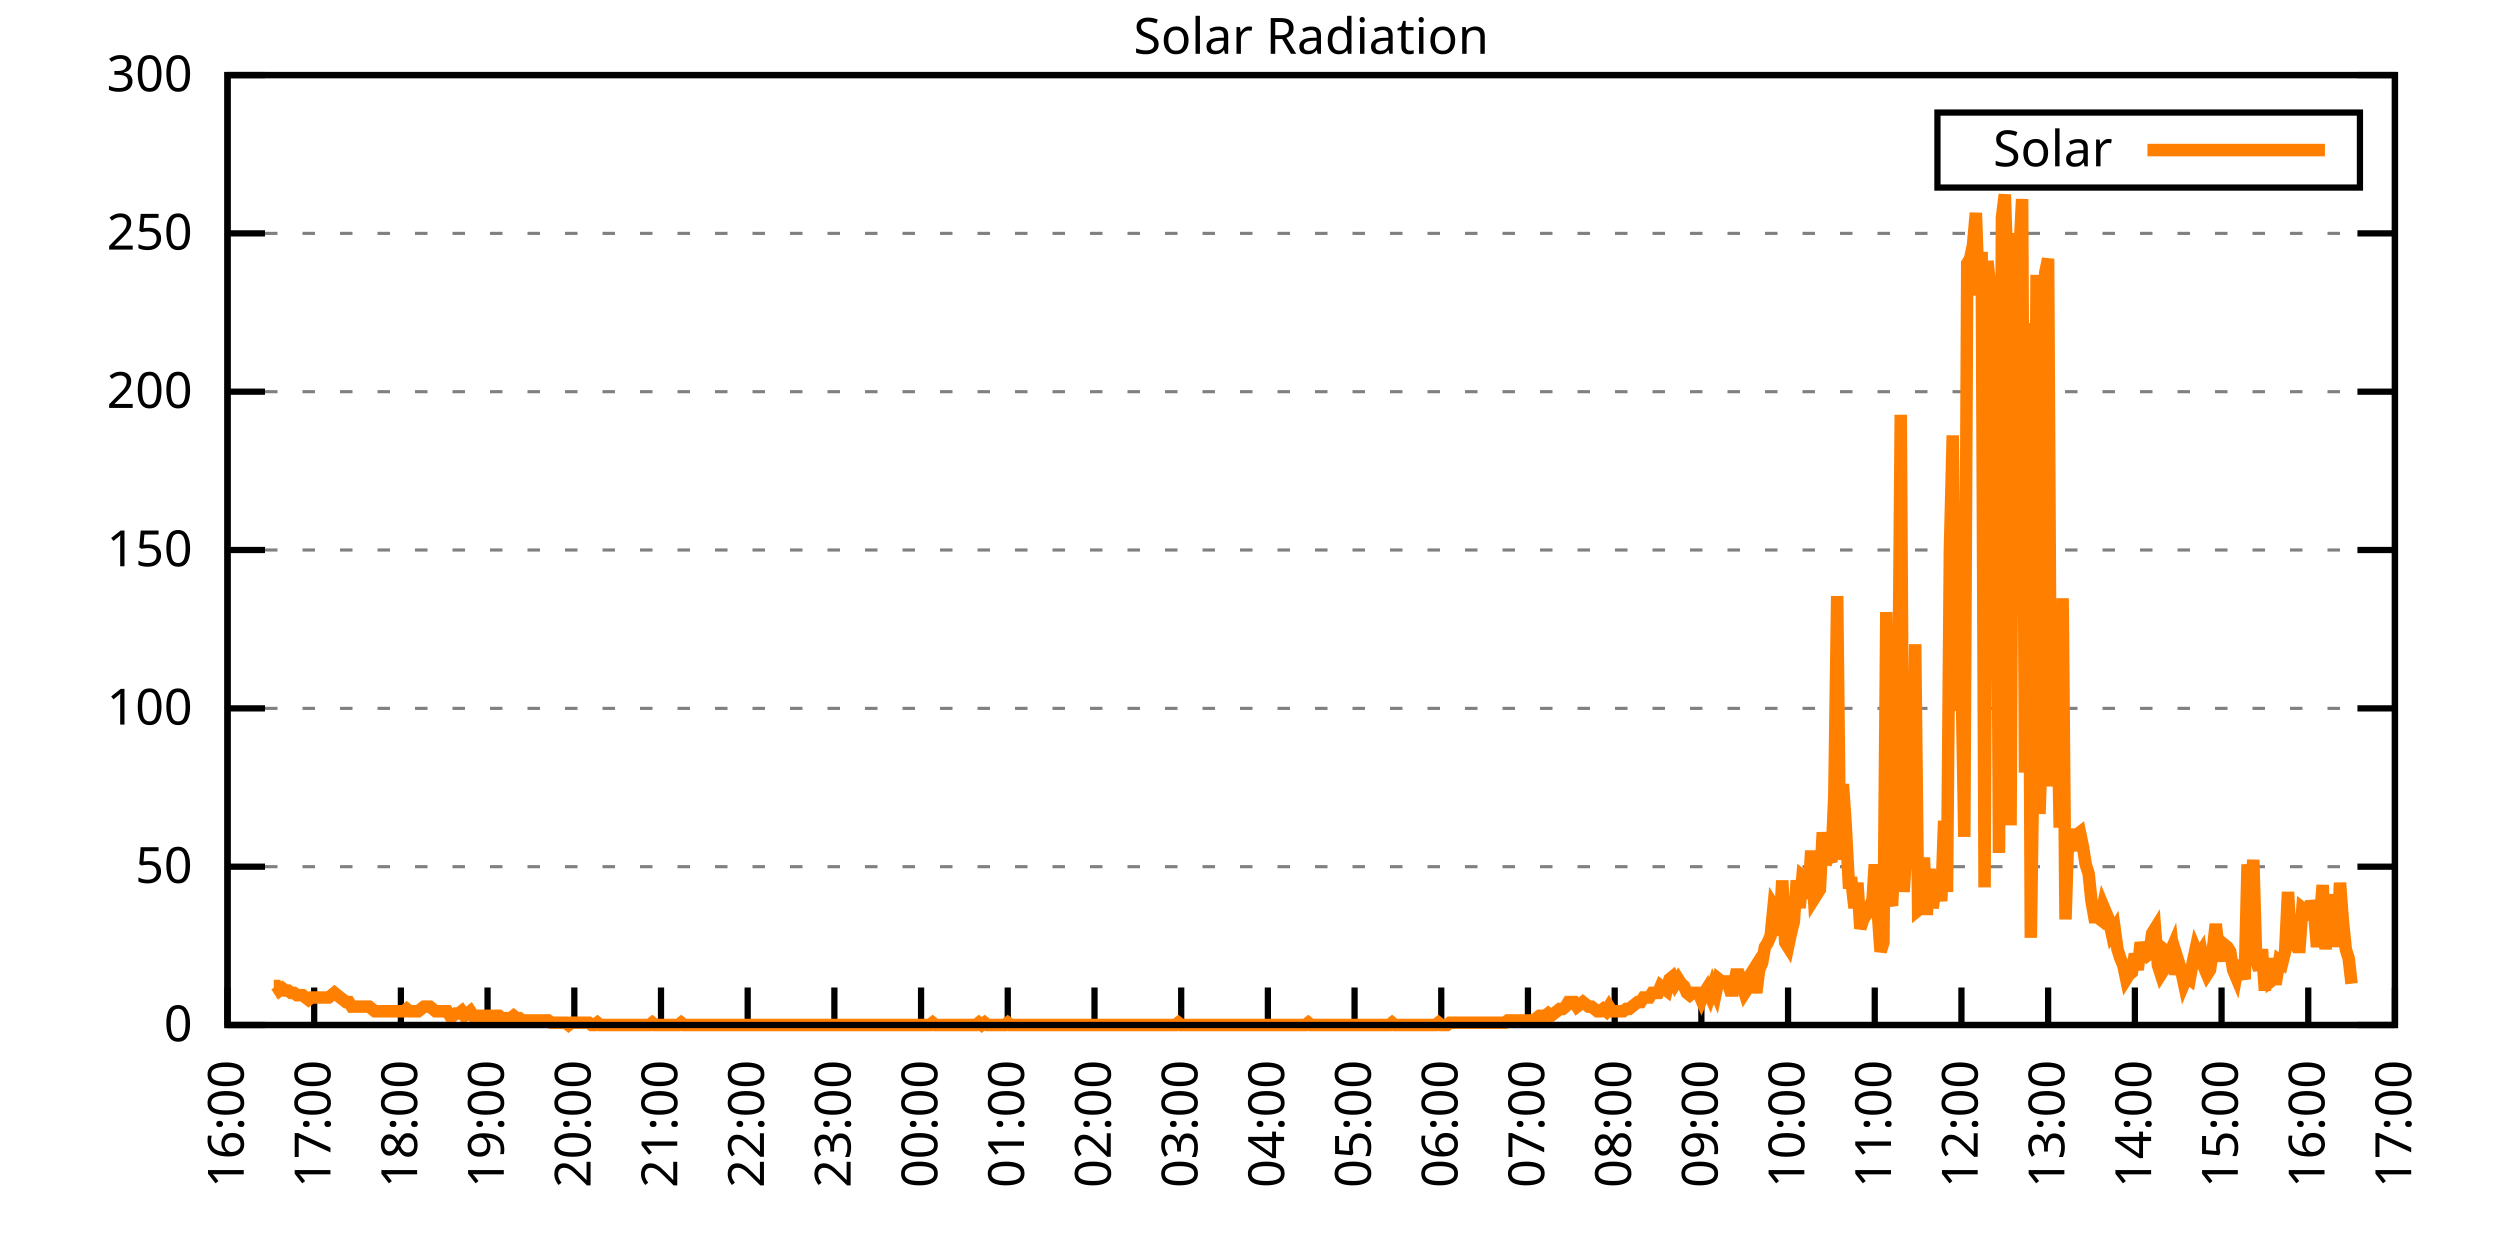
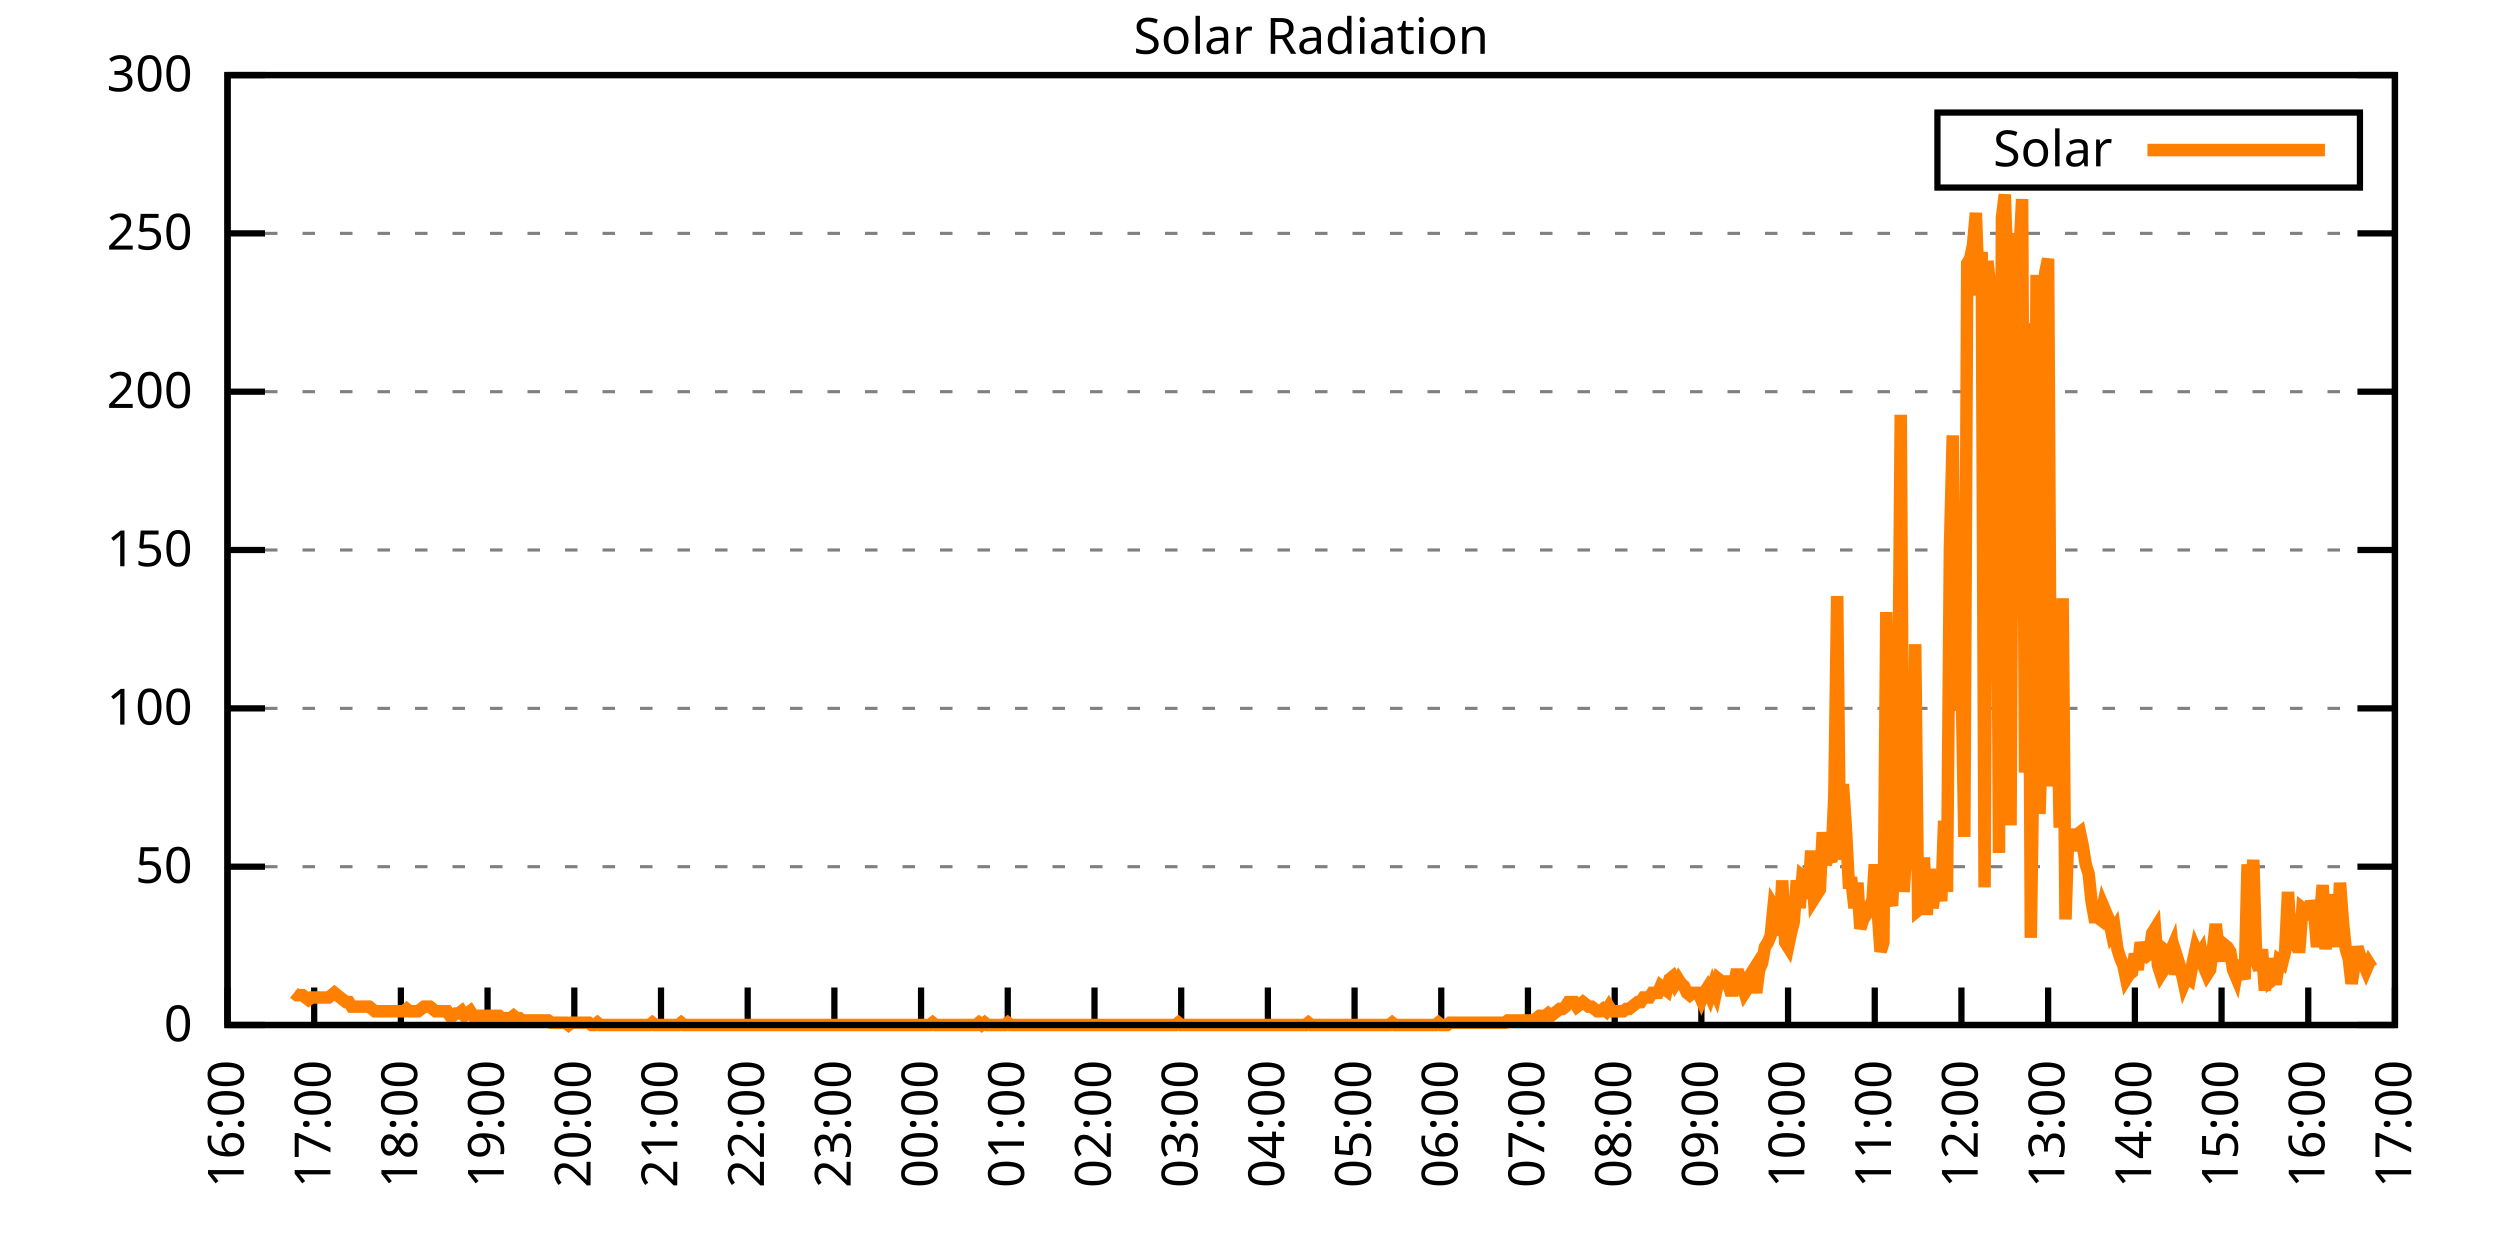
<svg xmlns="http://www.w3.org/2000/svg" xmlns:xlink="http://www.w3.org/1999/xlink" width="400" height="200" viewBox="0 0 400 200">
  <g id="gnuplot_canvas">
    <rect x="0" y="0" width="400" height="200" fill="none" />
    <defs>
      <circle id="gpDot" r="0.5" stroke-width="0.5" stroke="currentColor" />
      <path id="gpPt0" stroke-width="0.333" stroke="currentColor" d="M-1,0 h2 M0,-1 v2" />
      <path id="gpPt1" stroke-width="0.333" stroke="currentColor" d="M-1,-1 L1,1 M1,-1 L-1,1" />
      <path id="gpPt2" stroke-width="0.333" stroke="currentColor" d="M-1,0 L1,0 M0,-1 L0,1 M-1,-1 L1,1 M-1,1 L1,-1" />
      <rect id="gpPt3" stroke-width="0.333" stroke="currentColor" x="-1" y="-1" width="2" height="2" />
      <rect id="gpPt4" stroke-width="0.333" stroke="currentColor" fill="currentColor" x="-1" y="-1" width="2" height="2" />
      <circle id="gpPt5" stroke-width="0.333" stroke="currentColor" cx="0" cy="0" r="1" />
      <use xlink:href="#gpPt5" id="gpPt6" fill="currentColor" stroke="none" />
      <path id="gpPt7" stroke-width="0.333" stroke="currentColor" d="M0,-1.33 L-1.33,0.67 L1.33,0.67 z" />
      <use xlink:href="#gpPt7" id="gpPt8" fill="currentColor" stroke="none" />
      <use xlink:href="#gpPt7" id="gpPt9" stroke="currentColor" transform="rotate(180)" />
      <use xlink:href="#gpPt9" id="gpPt10" fill="currentColor" stroke="none" />
      <use xlink:href="#gpPt3" id="gpPt11" stroke="currentColor" transform="rotate(45)" />
      <use xlink:href="#gpPt11" id="gpPt12" fill="currentColor" stroke="none" />
      <path id="gpPt13" stroke-width="0.333" stroke="currentColor" d="M0,1.330 L1.265,0.411 L0.782,-1.067 L-0.782,-1.076 L-1.265,0.411 z" />
      <use xlink:href="#gpPt13" id="gpPt14" fill="currentColor" stroke="none" />
      <filter id="textbox" filterUnits="objectBoundingBox" x="0" y="0" height="1" width="1">
        <feFlood flood-color="white" flood-opacity="1" result="bgnd" />
        <feComposite in="SourceGraphic" in2="bgnd" operator="atop" />
      </filter>
      <filter id="greybox" filterUnits="objectBoundingBox" x="0" y="0" height="1" width="1">
        <feFlood flood-color="lightgrey" flood-opacity="1" result="grey" />
        <feComposite in="SourceGraphic" in2="grey" operator="atop" />
      </filter>
    </defs>
    <g fill="none" color="white" stroke="currentColor" stroke-width="1.00" stroke-linecap="butt" stroke-linejoin="miter">
</g>
    <g fill="none" color="black" stroke="currentColor" stroke-width="1.00" stroke-linecap="butt" stroke-linejoin="miter">
      <g stroke="none" shape-rendering="crispEdges">
        <polygon fill="rgb(255, 255, 255)" points="36.40,164.00 383.18,164.00 383.18,12.02 36.40,12.02 " />
      </g>
    </g>
    <g fill="none" color="black" stroke="currentColor" stroke-width="1.00" stroke-linecap="butt" stroke-linejoin="miter">
</g>
    <g fill="none" color="black" stroke="black" stroke-width="0.50" stroke-linecap="butt" stroke-linejoin="miter">
</g>
    <g fill="none" color="gray" stroke="currentColor" stroke-width="0.50" stroke-linecap="butt" stroke-linejoin="miter">
      <path stroke="gray" stroke-dasharray="2,4" class="gridline" d="M36.40,164.00 L383.19,164.00  " />
    </g>
    <g fill="none" color="gray" stroke="gray" stroke-width="1.00" stroke-linecap="butt" stroke-linejoin="miter">
</g>
    <g fill="none" color="black" stroke="currentColor" stroke-width="1.00" stroke-linecap="butt" stroke-linejoin="miter">
      <path stroke="black" d="M36.40,164.00 L42.40,164.00 M383.19,164.00 L377.19,164.00  " />
      <g transform="translate(30.80,166.60)" stroke="none" fill="black" font-family="Sans" font-size="8.00" text-anchor="end">
        <text>
          <tspan font-family="Sans"> 0</tspan>
        </text>
      </g>
    </g>
    <g fill="none" color="black" stroke="currentColor" stroke-width="1.00" stroke-linecap="butt" stroke-linejoin="miter">
</g>
    <g fill="none" color="black" stroke="black" stroke-width="0.50" stroke-linecap="butt" stroke-linejoin="miter">
</g>
    <g fill="none" color="gray" stroke="currentColor" stroke-width="0.50" stroke-linecap="butt" stroke-linejoin="miter">
      <path stroke="gray" stroke-dasharray="2,4" class="gridline" d="M36.40,138.67 L383.19,138.67  " />
    </g>
    <g fill="none" color="gray" stroke="gray" stroke-width="1.00" stroke-linecap="butt" stroke-linejoin="miter">
</g>
    <g fill="none" color="black" stroke="currentColor" stroke-width="1.00" stroke-linecap="butt" stroke-linejoin="miter">
      <path stroke="black" d="M36.40,138.67 L42.40,138.67 M383.19,138.67 L377.19,138.67  " />
      <g transform="translate(30.80,141.27)" stroke="none" fill="black" font-family="Sans" font-size="8.00" text-anchor="end">
        <text>
          <tspan font-family="Sans"> 50</tspan>
        </text>
      </g>
    </g>
    <g fill="none" color="black" stroke="currentColor" stroke-width="1.00" stroke-linecap="butt" stroke-linejoin="miter">
</g>
    <g fill="none" color="black" stroke="black" stroke-width="0.50" stroke-linecap="butt" stroke-linejoin="miter">
</g>
    <g fill="none" color="gray" stroke="currentColor" stroke-width="0.50" stroke-linecap="butt" stroke-linejoin="miter">
      <path stroke="gray" stroke-dasharray="2,4" class="gridline" d="M36.40,113.34 L383.19,113.34  " />
    </g>
    <g fill="none" color="gray" stroke="gray" stroke-width="1.00" stroke-linecap="butt" stroke-linejoin="miter">
</g>
    <g fill="none" color="black" stroke="currentColor" stroke-width="1.00" stroke-linecap="butt" stroke-linejoin="miter">
      <path stroke="black" d="M36.40,113.34 L42.40,113.34 M383.19,113.34 L377.19,113.34  " />
      <g transform="translate(30.80,115.94)" stroke="none" fill="black" font-family="Sans" font-size="8.00" text-anchor="end">
        <text>
          <tspan font-family="Sans"> 100</tspan>
        </text>
      </g>
    </g>
    <g fill="none" color="black" stroke="currentColor" stroke-width="1.00" stroke-linecap="butt" stroke-linejoin="miter">
</g>
    <g fill="none" color="black" stroke="black" stroke-width="0.50" stroke-linecap="butt" stroke-linejoin="miter">
</g>
    <g fill="none" color="gray" stroke="currentColor" stroke-width="0.50" stroke-linecap="butt" stroke-linejoin="miter">
      <path stroke="gray" stroke-dasharray="2,4" class="gridline" d="M36.40,88.00 L383.19,88.00  " />
    </g>
    <g fill="none" color="gray" stroke="gray" stroke-width="1.00" stroke-linecap="butt" stroke-linejoin="miter">
</g>
    <g fill="none" color="black" stroke="currentColor" stroke-width="1.00" stroke-linecap="butt" stroke-linejoin="miter">
      <path stroke="black" d="M36.40,88.00 L42.40,88.00 M383.19,88.00 L377.19,88.00  " />
      <g transform="translate(30.80,90.60)" stroke="none" fill="black" font-family="Sans" font-size="8.00" text-anchor="end">
        <text>
          <tspan font-family="Sans"> 150</tspan>
        </text>
      </g>
    </g>
    <g fill="none" color="black" stroke="currentColor" stroke-width="1.00" stroke-linecap="butt" stroke-linejoin="miter">
</g>
    <g fill="none" color="black" stroke="black" stroke-width="0.50" stroke-linecap="butt" stroke-linejoin="miter">
</g>
    <g fill="none" color="gray" stroke="currentColor" stroke-width="0.50" stroke-linecap="butt" stroke-linejoin="miter">
      <path stroke="gray" stroke-dasharray="2,4" class="gridline" d="M36.40,62.67 L383.19,62.67  " />
    </g>
    <g fill="none" color="gray" stroke="gray" stroke-width="1.00" stroke-linecap="butt" stroke-linejoin="miter">
</g>
    <g fill="none" color="black" stroke="currentColor" stroke-width="1.00" stroke-linecap="butt" stroke-linejoin="miter">
      <path stroke="black" d="M36.40,62.67 L42.40,62.67 M383.19,62.67 L377.19,62.67  " />
      <g transform="translate(30.80,65.27)" stroke="none" fill="black" font-family="Sans" font-size="8.00" text-anchor="end">
        <text>
          <tspan font-family="Sans"> 200</tspan>
        </text>
      </g>
    </g>
    <g fill="none" color="black" stroke="currentColor" stroke-width="1.00" stroke-linecap="butt" stroke-linejoin="miter">
</g>
    <g fill="none" color="black" stroke="black" stroke-width="0.50" stroke-linecap="butt" stroke-linejoin="miter">
</g>
    <g fill="none" color="gray" stroke="currentColor" stroke-width="0.50" stroke-linecap="butt" stroke-linejoin="miter">
      <path stroke="gray" stroke-dasharray="2,4" class="gridline" d="M36.40,37.34 L383.19,37.34  " />
    </g>
    <g fill="none" color="gray" stroke="gray" stroke-width="1.00" stroke-linecap="butt" stroke-linejoin="miter">
</g>
    <g fill="none" color="black" stroke="currentColor" stroke-width="1.00" stroke-linecap="butt" stroke-linejoin="miter">
      <path stroke="black" d="M36.40,37.34 L42.40,37.34 M383.19,37.34 L377.19,37.34  " />
      <g transform="translate(30.80,39.94)" stroke="none" fill="black" font-family="Sans" font-size="8.00" text-anchor="end">
        <text>
          <tspan font-family="Sans"> 250</tspan>
        </text>
      </g>
    </g>
    <g fill="none" color="black" stroke="currentColor" stroke-width="1.00" stroke-linecap="butt" stroke-linejoin="miter">
</g>
    <g fill="none" color="black" stroke="black" stroke-width="0.50" stroke-linecap="butt" stroke-linejoin="miter">
</g>
    <g fill="none" color="gray" stroke="currentColor" stroke-width="0.50" stroke-linecap="butt" stroke-linejoin="miter">
      <path stroke="gray" stroke-dasharray="2,4" class="gridline" d="M36.40,12.01 L383.19,12.01  " />
    </g>
    <g fill="none" color="gray" stroke="gray" stroke-width="1.00" stroke-linecap="butt" stroke-linejoin="miter">
</g>
    <g fill="none" color="black" stroke="currentColor" stroke-width="1.00" stroke-linecap="butt" stroke-linejoin="miter">
      <path stroke="black" d="M36.40,12.01 L42.40,12.01 M383.19,12.01 L377.19,12.01  " />
      <g transform="translate(30.80,14.61)" stroke="none" fill="black" font-family="Sans" font-size="8.00" text-anchor="end">
        <text>
          <tspan font-family="Sans"> 300</tspan>
        </text>
      </g>
    </g>
    <g fill="none" color="black" stroke="currentColor" stroke-width="1.00" stroke-linecap="butt" stroke-linejoin="miter">
      <path stroke="black" d="M36.40,164.00 L36.40,158.00  " />
      <g transform="translate(39.00,169.60) rotate(270.00)" stroke="none" fill="black" font-family="Sans" font-size="8.00" text-anchor="end">
        <text>
          <tspan font-family="Sans">16:00</tspan>
        </text>
      </g>
    </g>
    <g fill="none" color="black" stroke="currentColor" stroke-width="1.00" stroke-linecap="butt" stroke-linejoin="miter">
      <path stroke="black" d="M50.27,164.00 L50.27,158.00  " />
      <g transform="translate(52.87,169.60) rotate(270.00)" stroke="none" fill="black" font-family="Sans" font-size="8.00" text-anchor="end">
        <text>
          <tspan font-family="Sans">17:00</tspan>
        </text>
      </g>
    </g>
    <g fill="none" color="black" stroke="currentColor" stroke-width="1.00" stroke-linecap="butt" stroke-linejoin="miter">
      <path stroke="black" d="M64.14,164.00 L64.14,158.00  " />
      <g transform="translate(66.74,169.60) rotate(270.00)" stroke="none" fill="black" font-family="Sans" font-size="8.00" text-anchor="end">
        <text>
          <tspan font-family="Sans">18:00</tspan>
        </text>
      </g>
    </g>
    <g fill="none" color="black" stroke="currentColor" stroke-width="1.00" stroke-linecap="butt" stroke-linejoin="miter">
      <path stroke="black" d="M78.01,164.00 L78.01,158.00  " />
      <g transform="translate(80.61,169.60) rotate(270.00)" stroke="none" fill="black" font-family="Sans" font-size="8.00" text-anchor="end">
        <text>
          <tspan font-family="Sans">19:00</tspan>
        </text>
      </g>
    </g>
    <g fill="none" color="black" stroke="currentColor" stroke-width="1.00" stroke-linecap="butt" stroke-linejoin="miter">
      <path stroke="black" d="M91.89,164.00 L91.89,158.00  " />
      <g transform="translate(94.49,169.60) rotate(270.00)" stroke="none" fill="black" font-family="Sans" font-size="8.00" text-anchor="end">
        <text>
          <tspan font-family="Sans">20:00</tspan>
        </text>
      </g>
    </g>
    <g fill="none" color="black" stroke="currentColor" stroke-width="1.00" stroke-linecap="butt" stroke-linejoin="miter">
      <path stroke="black" d="M105.76,164.00 L105.76,158.00  " />
      <g transform="translate(108.36,169.60) rotate(270.00)" stroke="none" fill="black" font-family="Sans" font-size="8.00" text-anchor="end">
        <text>
          <tspan font-family="Sans">21:00</tspan>
        </text>
      </g>
    </g>
    <g fill="none" color="black" stroke="currentColor" stroke-width="1.00" stroke-linecap="butt" stroke-linejoin="miter">
      <path stroke="black" d="M119.63,164.00 L119.63,158.00  " />
      <g transform="translate(122.23,169.60) rotate(270.00)" stroke="none" fill="black" font-family="Sans" font-size="8.00" text-anchor="end">
        <text>
          <tspan font-family="Sans">22:00</tspan>
        </text>
      </g>
    </g>
    <g fill="none" color="black" stroke="currentColor" stroke-width="1.00" stroke-linecap="butt" stroke-linejoin="miter">
      <path stroke="black" d="M133.50,164.00 L133.50,158.00  " />
      <g transform="translate(136.10,169.60) rotate(270.00)" stroke="none" fill="black" font-family="Sans" font-size="8.00" text-anchor="end">
        <text>
          <tspan font-family="Sans">23:00</tspan>
        </text>
      </g>
    </g>
    <g fill="none" color="black" stroke="currentColor" stroke-width="1.00" stroke-linecap="butt" stroke-linejoin="miter">
      <path stroke="black" d="M147.37,164.00 L147.37,158.00  " />
      <g transform="translate(149.97,169.60) rotate(270.00)" stroke="none" fill="black" font-family="Sans" font-size="8.00" text-anchor="end">
        <text>
          <tspan font-family="Sans">00:00</tspan>
        </text>
      </g>
    </g>
    <g fill="none" color="black" stroke="currentColor" stroke-width="1.00" stroke-linecap="butt" stroke-linejoin="miter">
      <path stroke="black" d="M161.24,164.00 L161.24,158.00  " />
      <g transform="translate(163.84,169.60) rotate(270.00)" stroke="none" fill="black" font-family="Sans" font-size="8.00" text-anchor="end">
        <text>
          <tspan font-family="Sans">01:00</tspan>
        </text>
      </g>
    </g>
    <g fill="none" color="black" stroke="currentColor" stroke-width="1.00" stroke-linecap="butt" stroke-linejoin="miter">
      <path stroke="black" d="M175.12,164.00 L175.12,158.00  " />
      <g transform="translate(177.72,169.60) rotate(270.00)" stroke="none" fill="black" font-family="Sans" font-size="8.00" text-anchor="end">
        <text>
          <tspan font-family="Sans">02:00</tspan>
        </text>
      </g>
    </g>
    <g fill="none" color="black" stroke="currentColor" stroke-width="1.00" stroke-linecap="butt" stroke-linejoin="miter">
      <path stroke="black" d="M188.99,164.00 L188.99,158.00  " />
      <g transform="translate(191.59,169.60) rotate(270.00)" stroke="none" fill="black" font-family="Sans" font-size="8.00" text-anchor="end">
        <text>
          <tspan font-family="Sans">03:00</tspan>
        </text>
      </g>
    </g>
    <g fill="none" color="black" stroke="currentColor" stroke-width="1.00" stroke-linecap="butt" stroke-linejoin="miter">
      <path stroke="black" d="M202.86,164.00 L202.86,158.00  " />
      <g transform="translate(205.46,169.60) rotate(270.00)" stroke="none" fill="black" font-family="Sans" font-size="8.00" text-anchor="end">
        <text>
          <tspan font-family="Sans">04:00</tspan>
        </text>
      </g>
    </g>
    <g fill="none" color="black" stroke="currentColor" stroke-width="1.00" stroke-linecap="butt" stroke-linejoin="miter">
      <path stroke="black" d="M216.73,164.00 L216.73,158.00  " />
      <g transform="translate(219.33,169.60) rotate(270.00)" stroke="none" fill="black" font-family="Sans" font-size="8.00" text-anchor="end">
        <text>
          <tspan font-family="Sans">05:00</tspan>
        </text>
      </g>
    </g>
    <g fill="none" color="black" stroke="currentColor" stroke-width="1.00" stroke-linecap="butt" stroke-linejoin="miter">
      <path stroke="black" d="M230.60,164.00 L230.60,158.00  " />
      <g transform="translate(233.20,169.60) rotate(270.00)" stroke="none" fill="black" font-family="Sans" font-size="8.00" text-anchor="end">
        <text>
          <tspan font-family="Sans">06:00</tspan>
        </text>
      </g>
    </g>
    <g fill="none" color="black" stroke="currentColor" stroke-width="1.00" stroke-linecap="butt" stroke-linejoin="miter">
      <path stroke="black" d="M244.47,164.00 L244.47,158.00  " />
      <g transform="translate(247.07,169.60) rotate(270.00)" stroke="none" fill="black" font-family="Sans" font-size="8.00" text-anchor="end">
        <text>
          <tspan font-family="Sans">07:00</tspan>
        </text>
      </g>
    </g>
    <g fill="none" color="black" stroke="currentColor" stroke-width="1.00" stroke-linecap="butt" stroke-linejoin="miter">
      <path stroke="black" d="M258.35,164.00 L258.35,158.00  " />
      <g transform="translate(260.95,169.60) rotate(270.00)" stroke="none" fill="black" font-family="Sans" font-size="8.00" text-anchor="end">
        <text>
          <tspan font-family="Sans">08:00</tspan>
        </text>
      </g>
    </g>
    <g fill="none" color="black" stroke="currentColor" stroke-width="1.00" stroke-linecap="butt" stroke-linejoin="miter">
      <path stroke="black" d="M272.22,164.00 L272.22,158.00  " />
      <g transform="translate(274.82,169.60) rotate(270.00)" stroke="none" fill="black" font-family="Sans" font-size="8.00" text-anchor="end">
        <text>
          <tspan font-family="Sans">09:00</tspan>
        </text>
      </g>
    </g>
    <g fill="none" color="black" stroke="currentColor" stroke-width="1.00" stroke-linecap="butt" stroke-linejoin="miter">
      <path stroke="black" d="M286.09,164.00 L286.09,158.00  " />
      <g transform="translate(288.69,169.60) rotate(270.00)" stroke="none" fill="black" font-family="Sans" font-size="8.00" text-anchor="end">
        <text>
          <tspan font-family="Sans">10:00</tspan>
        </text>
      </g>
    </g>
    <g fill="none" color="black" stroke="currentColor" stroke-width="1.00" stroke-linecap="butt" stroke-linejoin="miter">
      <path stroke="black" d="M299.96,164.00 L299.96,158.00  " />
      <g transform="translate(302.56,169.60) rotate(270.00)" stroke="none" fill="black" font-family="Sans" font-size="8.00" text-anchor="end">
        <text>
          <tspan font-family="Sans">11:00</tspan>
        </text>
      </g>
    </g>
    <g fill="none" color="black" stroke="currentColor" stroke-width="1.00" stroke-linecap="butt" stroke-linejoin="miter">
      <path stroke="black" d="M313.83,164.00 L313.83,158.00  " />
      <g transform="translate(316.43,169.60) rotate(270.00)" stroke="none" fill="black" font-family="Sans" font-size="8.00" text-anchor="end">
        <text>
          <tspan font-family="Sans">12:00</tspan>
        </text>
      </g>
    </g>
    <g fill="none" color="black" stroke="currentColor" stroke-width="1.00" stroke-linecap="butt" stroke-linejoin="miter">
      <path stroke="black" d="M327.70,164.00 L327.70,158.00  " />
      <g transform="translate(330.30,169.60) rotate(270.00)" stroke="none" fill="black" font-family="Sans" font-size="8.00" text-anchor="end">
        <text>
          <tspan font-family="Sans">13:00</tspan>
        </text>
      </g>
    </g>
    <g fill="none" color="black" stroke="currentColor" stroke-width="1.00" stroke-linecap="butt" stroke-linejoin="miter">
      <path stroke="black" d="M341.58,164.00 L341.58,158.00  " />
      <g transform="translate(344.18,169.60) rotate(270.00)" stroke="none" fill="black" font-family="Sans" font-size="8.00" text-anchor="end">
        <text>
          <tspan font-family="Sans">14:00</tspan>
        </text>
      </g>
    </g>
    <g fill="none" color="black" stroke="currentColor" stroke-width="1.00" stroke-linecap="butt" stroke-linejoin="miter">
      <path stroke="black" d="M355.45,164.00 L355.45,158.00  " />
      <g transform="translate(358.05,169.60) rotate(270.00)" stroke="none" fill="black" font-family="Sans" font-size="8.00" text-anchor="end">
        <text>
          <tspan font-family="Sans">15:00</tspan>
        </text>
      </g>
    </g>
    <g fill="none" color="black" stroke="currentColor" stroke-width="1.00" stroke-linecap="butt" stroke-linejoin="miter">
      <path stroke="black" d="M369.32,164.00 L369.32,158.00  " />
      <g transform="translate(371.92,169.60) rotate(270.00)" stroke="none" fill="black" font-family="Sans" font-size="8.00" text-anchor="end">
        <text>
          <tspan font-family="Sans">16:00</tspan>
        </text>
      </g>
    </g>
    <g fill="none" color="black" stroke="currentColor" stroke-width="1.00" stroke-linecap="butt" stroke-linejoin="miter">
      <path stroke="black" d="M383.19,164.00 L383.19,158.00  " />
      <g transform="translate(385.79,169.60) rotate(270.00)" stroke="none" fill="black" font-family="Sans" font-size="8.00" text-anchor="end">
        <text>
          <tspan font-family="Sans">17:00</tspan>
        </text>
      </g>
    </g>
    <g fill="none" color="black" stroke="currentColor" stroke-width="1.00" stroke-linecap="butt" stroke-linejoin="miter">
</g>
    <g fill="none" color="black" stroke="currentColor" stroke-width="1.00" stroke-linecap="butt" stroke-linejoin="miter">
      <path stroke="black" d="M36.40,12.01 L36.40,164.00 L383.19,164.00 L383.19,12.01 L36.40,12.01 Z  " />
    </g>
    <g fill="none" color="black" stroke="currentColor" stroke-width="1.00" stroke-linecap="butt" stroke-linejoin="miter">
</g>
    <g fill="none" color="black" stroke="currentColor" stroke-width="1.00" stroke-linecap="butt" stroke-linejoin="miter">
      <path stroke="black" d="M309.99,30.01 L309.99,18.01 L377.59,18.01 L377.59,30.01 L309.99,30.01 Z  " />
    </g>
    <g id="Solar_Radiation_plot_1">
      <g fill="none" color="white" stroke="black" stroke-width="2.00" stroke-linecap="butt" stroke-linejoin="miter">
</g>
      <g fill="none" color="black" stroke="currentColor" stroke-width="2.00" stroke-linecap="butt" stroke-linejoin="miter">
        <g transform="translate(337.99,26.61)" stroke="none" fill="black" font-family="Sans" font-size="8.00" text-anchor="end">
          <text>
            <tspan font-family="Sans">Solar</tspan>
          </text>
        </g>
      </g>
      <g fill="none" color="black" stroke="currentColor" stroke-width="2.00" stroke-linecap="butt" stroke-linejoin="miter">
-         <path stroke="rgb(255, 127,   0)" d="M343.59,24.01 L371.99,24.01 M43.80,157.76 L44.26,157.76 L44.72,158.49 L45.19,158.13 L45.65,158.49 L46.11,158.49   L46.57,158.86 L47.03,158.86 L47.50,159.23 L47.96,159.23 L48.42,159.23 L48.88,159.60 L49.35,159.96 L49.81,159.60   L50.27,159.60 L50.73,159.60 L51.20,159.60 L51.66,159.60 L52.12,159.60 L52.58,159.60 L53.05,159.23 L53.51,158.86   L53.97,159.23 L54.43,159.60 L54.90,159.96 L55.36,160.33 L55.82,160.33 L56.28,161.06 L56.75,161.06 L57.21,161.06   L57.67,161.06 L58.13,161.06 L58.59,161.06 L59.06,161.06 L59.52,161.43 L59.98,161.80 L60.44,161.80 L60.91,161.80   L61.37,161.80 L61.83,161.80 L62.29,161.80 L62.76,161.80 L63.22,161.80 L63.68,161.80 L64.14,161.80 L64.61,161.80   L65.07,161.43 L65.53,161.80 L65.99,161.80 L66.46,161.80 L66.92,161.80 L67.38,161.43 L67.84,161.06 L68.30,161.06   L68.77,161.06 L69.23,161.43 L69.69,161.80 L70.15,161.80 L70.62,161.80 L71.08,161.80 L71.54,161.80 L72.00,162.53   L72.47,162.53 L72.93,162.16 L73.39,162.16 L73.85,161.80 L74.32,162.53 L74.78,162.16 L75.24,161.80 L75.70,162.53   L76.17,162.53 L76.63,162.53 L77.09,162.53 L77.55,162.90 L78.01,162.53 L78.48,162.53 L78.94,162.90 L79.40,162.53   L79.86,162.53 L80.33,162.90 L80.79,162.90 L81.25,162.90 L81.71,162.90 L82.18,162.53 L82.64,162.90 L83.10,162.90   L83.56,163.27 L84.03,163.27 L84.49,163.27 L84.95,163.27 L85.41,163.27 L85.88,163.27 L86.34,163.27 L86.80,163.27   L87.26,163.27 L87.72,163.27 L88.19,163.63 L88.65,163.63 L89.11,163.63 L89.57,163.63 L90.04,163.63 L90.50,163.63   L90.96,164.00 L91.42,163.63 L91.89,163.63 L92.35,163.63 L92.81,163.63 L93.27,163.63 L93.74,163.63 L94.20,163.63   L94.66,164.00 L95.12,164.00 L95.59,163.63 L96.05,164.00 L96.51,164.00 L96.97,164.00 L97.44,164.00 L97.90,164.00   L98.36,164.00 L98.82,164.00 L99.28,164.00 L99.75,164.00 L100.21,164.00 L100.67,164.00 L101.13,164.00 L101.60,164.00   L102.06,164.00 L102.52,164.00 L102.98,164.00 L103.45,164.00 L103.91,164.00 L104.37,163.63 L104.83,164.00 L105.30,164.00   L105.76,164.00 L106.22,164.00 L106.68,164.00 L107.15,164.00 L107.61,164.00 L108.07,164.00 L108.53,164.00 L108.99,163.63   L109.46,164.00 L109.92,164.00 L110.38,164.00 L110.84,164.00 L111.31,164.00 L111.77,164.00 L112.23,164.00 L112.69,164.00   L113.16,164.00 L113.62,164.00 L114.08,164.00 L114.54,164.00 L115.01,164.00 L115.47,164.00 L115.93,164.00 L116.39,164.00   L116.86,164.00 L117.32,164.00 L117.78,164.00 L118.24,164.00 L118.70,164.00 L119.17,164.00 L119.63,164.00 L120.09,164.00   L120.55,164.00 L121.02,164.00 L121.48,164.00 L121.94,164.00 L122.40,164.00 L122.87,164.00 L123.33,164.00 L123.79,164.00   L124.25,164.00 L124.72,164.00 L125.18,164.00 L125.64,164.00 L126.10,164.00 L126.57,164.00 L127.03,164.00 L127.49,164.00   L127.95,164.00 L128.41,164.00 L128.88,164.00 L129.34,164.00 L129.80,164.00 L130.26,164.00 L130.73,164.00 L131.19,164.00   L131.65,164.00 L132.11,164.00 L132.58,164.00 L133.04,164.00 L133.50,164.00 L133.96,164.00 L134.43,164.00 L134.89,164.00   L135.35,164.00 L135.81,164.00 L136.28,164.00 L136.74,164.00 L137.20,164.00 L137.66,164.00 L138.13,164.00 L138.59,164.00   L139.05,164.00 L139.51,164.00 L139.97,164.00 L140.44,164.00 L140.90,164.00 L141.36,164.00 L141.82,164.00 L142.29,164.00   L142.75,164.00 L143.21,164.00 L143.67,164.00 L144.14,164.00 L144.60,164.00 L145.06,164.00 L145.52,164.00 L145.99,164.00   L146.45,164.00 L146.91,164.00 L147.37,164.00 L147.84,164.00 L148.30,164.00 L148.76,164.00 L149.22,163.63 L149.68,164.00   L150.15,164.00 L150.61,164.00 L151.07,164.00 L151.53,164.00 L152.00,164.00 L152.46,164.00 L152.92,164.00 L153.38,164.00   L153.85,164.00 L154.31,164.00 L154.77,164.00 L155.23,164.00 L155.70,164.00 L156.16,164.00 L156.62,163.63 L157.08,164.00   L157.55,163.63 L158.01,164.00 L158.47,164.00 L158.93,164.00 L159.39,164.00 L159.86,164.00 L160.32,164.00 L160.78,164.00   L161.24,163.63 L161.71,164.00 L162.17,164.00 L162.63,164.00 L163.09,164.00 L163.56,164.00 L164.02,164.00 L164.48,164.00   L164.94,164.00 L165.41,164.00 L165.87,164.00 L166.33,164.00 L166.79,164.00 L167.26,164.00 L167.72,164.00 L168.18,164.00   L168.64,164.00 L169.10,164.00 L169.57,164.00 L170.03,164.00 L170.49,164.00 L170.95,164.00 L171.42,164.00 L171.88,164.00   L172.34,164.00 L172.80,164.00 L173.27,164.00 L173.73,164.00 L174.19,164.00 L174.65,164.00 L175.12,164.00 L175.58,164.00   L176.04,164.00 L176.50,164.00 L176.97,164.00 L177.43,164.00 L177.89,164.00 L178.35,164.00 L178.82,164.00 L179.28,164.00   L179.74,164.00 L180.20,164.00 L180.66,164.00 L181.13,164.00 L181.59,164.00 L182.05,164.00 L182.51,164.00 L182.98,164.00   L183.44,164.00 L183.90,164.00 L184.36,164.00 L184.83,164.00 L185.29,164.00 L185.75,164.00 L186.21,164.00 L186.68,164.00   L187.14,164.00 L187.60,164.00 L188.06,164.00 L188.53,163.63 L188.99,164.00 L189.45,164.00 L189.91,164.00 L190.37,164.00   L190.84,164.00 L191.30,164.00 L191.76,164.00 L192.22,164.00 L192.69,164.00 L193.15,164.00 L193.61,164.00 L194.07,164.00   L194.54,164.00 L195.00,164.00 L195.46,164.00 L195.92,164.00 L196.39,164.00 L196.85,164.00 L197.31,164.00 L197.77,164.00   L198.24,164.00 L198.70,164.00 L199.16,164.00 L199.62,164.00 L200.08,164.00 L200.55,164.00 L201.01,164.00 L201.47,164.00   L201.93,164.00 L202.40,164.00 L202.86,164.00 L203.32,164.00 L203.78,164.00 L204.25,164.00 L204.71,164.00 L205.17,164.00   L205.63,164.00 L206.10,164.00 L206.56,164.00 L207.02,164.00 L207.48,164.00 L207.95,164.00 L208.41,164.00 L208.87,164.00   L209.33,163.63 L209.80,164.00 L210.26,164.00 L210.72,164.00 L211.18,164.00 L211.64,164.00 L212.11,164.00 L212.57,164.00   L213.03,164.00 L213.49,164.00 L213.96,164.00 L214.42,164.00 L214.88,164.00 L215.34,164.00 L215.81,164.00 L216.27,164.00   L216.73,164.00 L217.19,164.00 L217.66,164.00 L218.12,164.00 L218.58,164.00 L219.04,164.00 L219.51,164.00 L219.97,164.00   L220.43,164.00 L220.89,164.00 L221.35,164.00 L221.82,164.00 L222.28,164.00 L222.74,163.63 L223.20,164.00 L223.67,164.00   L224.13,164.00 L224.59,164.00 L225.05,164.00 L225.52,164.00 L225.98,164.00 L226.44,164.00 L226.90,164.00 L227.37,164.00   L227.83,164.00 L228.29,164.00 L228.75,164.00 L229.22,164.00 L229.68,164.00 L230.14,163.63 L230.60,164.00 L231.06,164.00   L231.53,164.00 L231.99,163.63 L232.45,163.63 L232.91,163.63 L233.38,163.63 L233.84,163.63 L234.30,163.63 L234.76,163.63   L235.23,163.63 L235.69,163.63 L236.15,163.63 L236.61,163.63 L237.08,163.63 L237.54,163.63 L238.00,163.63 L238.46,163.63   L238.93,163.63 L239.39,163.63 L239.85,163.63 L240.31,163.63 L240.77,163.63 L241.24,163.27 L241.70,163.27 L242.16,163.27   L242.62,163.27 L243.09,163.27 L243.55,163.27 L244.01,163.27 L244.47,163.27 L244.94,163.27 L245.40,163.27 L245.86,162.90   L246.32,162.53 L246.79,162.53 L247.25,162.53 L247.71,162.16 L248.17,162.53 L248.64,162.16 L249.10,161.80 L249.56,161.43   L250.02,161.43 L250.49,161.06 L250.95,160.33 L251.41,160.33 L251.87,160.33 L252.33,161.06 L252.80,160.70 L253.26,160.33   L253.72,160.70 L254.18,161.06 L254.65,161.06 L255.11,161.43 L255.57,161.80 L256.03,161.80 L256.50,161.43 L256.96,161.80   L257.42,161.06 L257.88,161.80 L258.35,161.80 L258.81,161.80 L259.27,161.80 L259.73,161.80 L260.20,161.43 L260.66,161.43   L261.12,161.06 L261.58,160.70 L262.04,160.33 L262.51,160.33 L262.97,159.60 L263.43,159.60 L263.89,159.60 L264.36,158.86   L264.82,158.86 L265.28,158.86 L265.74,157.76 L266.21,158.13 L266.67,158.49 L267.13,156.66 L267.59,156.29 L268.06,157.39   L268.52,156.66 L268.98,157.39 L269.44,157.76 L269.91,158.86 L270.37,159.23 L270.83,158.86 L271.29,158.86 L271.75,158.86   L272.22,159.96 L272.68,158.86 L273.14,158.13 L273.60,159.23 L274.07,157.76 L274.53,158.86 L274.99,156.66 L275.45,157.03   L275.92,157.03 L276.38,157.03 L276.84,158.49 L277.30,158.49 L277.77,155.92 L278.23,155.92 L278.69,157.39 L279.15,158.86   L279.62,158.13 L280.08,155.92 L280.54,155.19 L281.00,158.86 L281.46,155.19 L281.93,154.09 L282.39,151.52 L282.85,150.79   L283.31,149.68 L283.78,144.91 L284.24,145.65 L284.70,149.68 L285.16,140.87 L285.63,150.79 L286.09,151.52 L286.55,149.32   L287.01,147.48 L287.48,140.87 L287.94,145.28 L288.40,140.14 L288.86,140.51 L289.33,143.81 L289.79,136.10 L290.25,143.81   L290.71,143.08 L291.18,142.34 L291.64,133.17 L292.10,138.30 L292.56,136.84 L293.02,137.94 L293.49,127.29 L293.95,95.36   L294.41,137.57 L294.87,125.46 L295.34,132.43 L295.80,141.24 L296.26,141.24 L296.72,145.28 L297.19,141.24 L297.65,148.58   L298.11,147.11 L298.57,146.38 L299.04,145.28 L299.50,145.65 L299.96,138.30 L300.42,145.65 L300.89,152.25 L301.35,150.79   L301.81,97.93 L302.27,143.44 L302.73,144.91 L303.20,135.37 L303.66,121.42 L304.12,66.36 L304.58,142.71 L305.05,135.37   L305.51,124.36 L305.97,138.30 L306.43,103.07 L306.90,145.65 L307.36,145.28 L307.82,137.20 L308.28,146.38 L308.75,139.04   L309.21,145.28 L309.67,142.34 L310.13,140.87 L310.60,144.18 L311.06,131.33 L311.52,142.71 L311.98,88.02 L312.44,69.66   L312.91,113.71 L313.37,109.67 L313.83,107.47 L314.29,133.90 L314.76,42.13 L315.22,41.40 L315.68,39.19 L316.14,34.06   L316.61,47.27 L317.07,40.30 L317.53,141.98 L317.99,41.76 L318.46,46.17 L318.92,58.28 L319.38,51.31 L319.84,136.47   L320.31,34.79 L320.77,31.12 L321.23,44.70 L321.69,132.06 L322.15,44.33 L322.62,37.36 L323.08,41.03 L323.54,31.85   L324.00,123.62 L324.47,51.68 L324.93,150.05 L325.39,117.75 L325.85,43.97 L326.32,130.23 L326.78,116.28 L327.24,43.60   L327.70,41.40 L328.17,125.82 L328.63,117.75 L329.09,107.47 L329.55,132.43 L330.02,95.72 L330.48,147.11 L330.94,132.80   L331.40,136.10 L331.87,133.53 L332.33,133.53 L332.79,133.17 L333.25,135.37 L333.71,138.30 L334.18,139.77 L334.64,144.18   L335.10,146.75 L335.56,146.75 L336.03,147.11 L336.49,144.91 L336.95,146.01 L337.41,147.11 L337.88,149.32 L338.34,148.58   L338.80,151.89 L339.26,153.35 L339.73,154.46 L340.19,156.66 L340.65,155.92 L341.11,155.56 L341.58,152.62 L342.04,155.19   L342.50,150.79 L342.96,152.62 L343.42,152.99 L343.89,152.62 L344.35,149.32 L344.81,148.58 L345.27,154.46 L345.74,155.92   L346.20,155.19 L346.66,152.25 L347.12,152.62 L347.59,151.52 L348.05,155.92 L348.51,153.72 L348.97,155.19 L349.44,157.39   L349.90,156.29 L350.36,156.66 L350.82,154.09 L351.29,151.89 L351.75,152.99 L352.21,152.25 L352.67,154.82 L353.13,155.92   L353.60,155.19 L354.06,151.89 L354.52,147.85 L354.98,151.89 L355.45,153.72 L355.91,151.15 L356.37,151.52 L356.83,152.25   L357.30,155.19 L357.76,156.29 L358.22,153.72 L358.68,155.19 L359.15,156.66 L359.61,138.30 L360.07,144.18 L360.53,137.57   L361.00,153.72 L361.46,155.19 L361.92,151.89 L362.38,158.49 L362.84,153.35 L363.31,157.03 L363.77,156.66 L364.23,156.66   L364.69,153.72 L365.16,154.09 L365.62,152.25 L366.08,142.71 L366.54,150.42 L367.01,150.79 L367.47,151.52 L367.93,151.52   L368.39,145.28 L368.86,145.65 L369.32,147.11 L369.78,144.18 L370.24,145.65 L370.71,151.52 L371.17,147.11 L371.63,141.61   L372.09,151.89 L372.56,144.91 L373.02,151.15 L373.48,143.08 L373.94,151.52 L374.40,141.24 L374.87,147.48 L375.33,151.89   L375.79,153.35 L376.25,157.39  " />
+         <path stroke="rgb(255, 127,   0)" d="M343.59,24.01 L371.99,24.01 M47.03,158.86 L47.50,159.23 L47.96,159.23 L48.42,159.23 L48.88,159.60 L49.35,159.96   L49.81,159.60 L50.27,159.60 L50.73,159.60 L51.20,159.60 L51.66,159.60 L52.12,159.60 L52.58,159.60 L53.05,159.23   L53.51,158.86 L53.97,159.23 L54.43,159.60 L54.90,159.96 L55.36,160.33 L55.82,160.33 L56.28,161.06 L56.75,161.06   L57.21,161.06 L57.67,161.06 L58.13,161.06 L58.59,161.06 L59.06,161.06 L59.52,161.43 L59.98,161.80 L60.44,161.80   L60.91,161.80 L61.37,161.80 L61.83,161.80 L62.29,161.80 L62.76,161.80 L63.22,161.80 L63.68,161.80 L64.14,161.80   L64.61,161.80 L65.07,161.43 L65.53,161.80 L65.99,161.80 L66.46,161.80 L66.92,161.80 L67.38,161.43 L67.84,161.06   L68.30,161.06 L68.77,161.06 L69.23,161.43 L69.69,161.80 L70.15,161.80 L70.62,161.80 L71.08,161.80 L71.54,161.80   L72.00,162.53 L72.47,162.53 L72.93,162.16 L73.39,162.16 L73.85,161.80 L74.32,162.53 L74.78,162.16 L75.24,161.80   L75.70,162.53 L76.17,162.53 L76.63,162.53 L77.09,162.53 L77.55,162.90 L78.01,162.53 L78.48,162.53 L78.94,162.90   L79.40,162.53 L79.86,162.53 L80.33,162.90 L80.79,162.90 L81.25,162.90 L81.71,162.90 L82.18,162.53 L82.64,162.90   L83.10,162.90 L83.56,163.27 L84.03,163.27 L84.49,163.27 L84.95,163.27 L85.41,163.27 L85.88,163.27 L86.34,163.27   L86.80,163.27 L87.26,163.27 L87.72,163.27 L88.19,163.63 L88.65,163.63 L89.11,163.63 L89.57,163.63 L90.04,163.63   L90.50,163.63 L90.96,164.00 L91.42,163.63 L91.89,163.63 L92.35,163.63 L92.81,163.63 L93.27,163.63 L93.74,163.63   L94.20,163.63 L94.66,164.00 L95.12,164.00 L95.59,163.63 L96.05,164.00 L96.51,164.00 L96.97,164.00 L97.44,164.00   L97.90,164.00 L98.36,164.00 L98.82,164.00 L99.28,164.00 L99.75,164.00 L100.21,164.00 L100.67,164.00 L101.13,164.00   L101.60,164.00 L102.06,164.00 L102.52,164.00 L102.98,164.00 L103.45,164.00 L103.91,164.00 L104.37,163.63 L104.83,164.00   L105.30,164.00 L105.76,164.00 L106.22,164.00 L106.68,164.00 L107.15,164.00 L107.61,164.00 L108.07,164.00 L108.53,164.00   L108.99,163.63 L109.46,164.00 L109.92,164.00 L110.38,164.00 L110.84,164.00 L111.31,164.00 L111.77,164.00 L112.23,164.00   L112.69,164.00 L113.16,164.00 L113.62,164.00 L114.08,164.00 L114.54,164.00 L115.01,164.00 L115.47,164.00 L115.93,164.00   L116.39,164.00 L116.86,164.00 L117.32,164.00 L117.78,164.00 L118.24,164.00 L118.70,164.00 L119.17,164.00 L119.63,164.00   L120.09,164.00 L120.55,164.00 L121.02,164.00 L121.48,164.00 L121.94,164.00 L122.40,164.00 L122.87,164.00 L123.33,164.00   L123.79,164.00 L124.25,164.00 L124.72,164.00 L125.18,164.00 L125.64,164.00 L126.10,164.00 L126.57,164.00 L127.03,164.00   L127.49,164.00 L127.95,164.00 L128.41,164.00 L128.88,164.00 L129.34,164.00 L129.80,164.00 L130.26,164.00 L130.73,164.00   L131.19,164.00 L131.65,164.00 L132.11,164.00 L132.58,164.00 L133.04,164.00 L133.50,164.00 L133.96,164.00 L134.43,164.00   L134.89,164.00 L135.35,164.00 L135.81,164.00 L136.28,164.00 L136.74,164.00 L137.20,164.00 L137.66,164.00 L138.13,164.00   L138.59,164.00 L139.05,164.00 L139.51,164.00 L139.97,164.00 L140.44,164.00 L140.90,164.00 L141.36,164.00 L141.82,164.00   L142.29,164.00 L142.75,164.00 L143.21,164.00 L143.67,164.00 L144.14,164.00 L144.60,164.00 L145.06,164.00 L145.52,164.00   L145.99,164.00 L146.45,164.00 L146.91,164.00 L147.37,164.00 L147.84,164.00 L148.30,164.00 L148.76,164.00 L149.22,163.63   L149.68,164.00 L150.15,164.00 L150.61,164.00 L151.07,164.00 L151.53,164.00 L152.00,164.00 L152.46,164.00 L152.92,164.00   L153.38,164.00 L153.85,164.00 L154.31,164.00 L154.77,164.00 L155.23,164.00 L155.70,164.00 L156.16,164.00 L156.62,163.63   L157.08,164.00 L157.55,163.63 L158.01,164.00 L158.47,164.00 L158.93,164.00 L159.39,164.00 L159.86,164.00 L160.32,164.00   L160.78,164.00 L161.24,163.63 L161.71,164.00 L162.17,164.00 L162.63,164.00 L163.09,164.00 L163.56,164.00 L164.02,164.00   L164.48,164.00 L164.94,164.00 L165.41,164.00 L165.87,164.00 L166.33,164.00 L166.79,164.00 L167.26,164.00 L167.72,164.00   L168.18,164.00 L168.64,164.00 L169.10,164.00 L169.57,164.00 L170.03,164.00 L170.49,164.00 L170.95,164.00 L171.42,164.00   L171.88,164.00 L172.34,164.00 L172.80,164.00 L173.27,164.00 L173.73,164.00 L174.19,164.00 L174.65,164.00 L175.12,164.00   L175.58,164.00 L176.04,164.00 L176.50,164.00 L176.97,164.00 L177.43,164.00 L177.89,164.00 L178.35,164.00 L178.82,164.00   L179.28,164.00 L179.74,164.00 L180.20,164.00 L180.66,164.00 L181.13,164.00 L181.59,164.00 L182.05,164.00 L182.51,164.00   L182.98,164.00 L183.44,164.00 L183.90,164.00 L184.36,164.00 L184.83,164.00 L185.29,164.00 L185.75,164.00 L186.21,164.00   L186.68,164.00 L187.14,164.00 L187.60,164.00 L188.06,164.00 L188.53,163.63 L188.99,164.00 L189.45,164.00 L189.91,164.00   L190.37,164.00 L190.84,164.00 L191.30,164.00 L191.76,164.00 L192.22,164.00 L192.69,164.00 L193.15,164.00 L193.61,164.00   L194.07,164.00 L194.54,164.00 L195.00,164.00 L195.46,164.00 L195.92,164.00 L196.39,164.00 L196.85,164.00 L197.31,164.00   L197.77,164.00 L198.24,164.00 L198.70,164.00 L199.16,164.00 L199.62,164.00 L200.08,164.00 L200.55,164.00 L201.01,164.00   L201.47,164.00 L201.93,164.00 L202.40,164.00 L202.86,164.00 L203.32,164.00 L203.78,164.00 L204.25,164.00 L204.71,164.00   L205.17,164.00 L205.63,164.00 L206.10,164.00 L206.56,164.00 L207.02,164.00 L207.48,164.00 L207.95,164.00 L208.41,164.00   L208.87,164.00 L209.33,163.63 L209.80,164.00 L210.26,164.00 L210.72,164.00 L211.18,164.00 L211.64,164.00 L212.11,164.00   L212.57,164.00 L213.03,164.00 L213.49,164.00 L213.96,164.00 L214.42,164.00 L214.88,164.00 L215.34,164.00 L215.81,164.00   L216.27,164.00 L216.73,164.00 L217.19,164.00 L217.66,164.00 L218.12,164.00 L218.58,164.00 L219.04,164.00 L219.51,164.00   L219.97,164.00 L220.43,164.00 L220.89,164.00 L221.35,164.00 L221.82,164.00 L222.28,164.00 L222.74,163.63 L223.20,164.00   L223.67,164.00 L224.13,164.00 L224.59,164.00 L225.05,164.00 L225.52,164.00 L225.98,164.00 L226.44,164.00 L226.90,164.00   L227.37,164.00 L227.83,164.00 L228.29,164.00 L228.75,164.00 L229.22,164.00 L229.68,164.00 L230.14,163.63 L230.60,164.00   L231.06,164.00 L231.53,164.00 L231.99,163.63 L232.45,163.63 L232.91,163.63 L233.38,163.63 L233.84,163.63 L234.30,163.63   L234.76,163.63 L235.23,163.63 L235.69,163.63 L236.15,163.63 L236.61,163.63 L237.08,163.63 L237.54,163.63 L238.00,163.63   L238.46,163.63 L238.93,163.63 L239.39,163.63 L239.85,163.63 L240.31,163.63 L240.77,163.63 L241.24,163.27 L241.70,163.27   L242.16,163.27 L242.62,163.27 L243.09,163.27 L243.55,163.27 L244.01,163.27 L244.47,163.27 L244.94,163.27 L245.40,163.27   L245.86,162.90 L246.32,162.53 L246.79,162.53 L247.25,162.53 L247.71,162.16 L248.17,162.53 L248.64,162.16 L249.10,161.80   L249.56,161.43 L250.02,161.43 L250.49,161.06 L250.95,160.33 L251.41,160.33 L251.87,160.33 L252.33,161.06 L252.80,160.70   L253.26,160.33 L253.72,160.70 L254.18,161.06 L254.65,161.06 L255.11,161.43 L255.57,161.80 L256.03,161.80 L256.50,161.43   L256.96,161.80 L257.42,161.06 L257.88,161.80 L258.35,161.80 L258.81,161.80 L259.27,161.80 L259.73,161.80 L260.20,161.43   L260.66,161.43 L261.12,161.06 L261.58,160.70 L262.04,160.33 L262.51,160.33 L262.97,159.60 L263.43,159.60 L263.89,159.60   L264.36,158.86 L264.82,158.86 L265.28,158.86 L265.74,157.76 L266.21,158.13 L266.67,158.49 L267.13,156.66 L267.59,156.29   L268.06,157.39 L268.52,156.66 L268.98,157.39 L269.44,157.76 L269.91,158.86 L270.37,159.23 L270.83,158.86 L271.29,158.86   L271.75,158.86 L272.22,159.96 L272.68,158.86 L273.14,158.13 L273.60,159.23 L274.07,157.76 L274.53,158.86 L274.99,156.66   L275.45,157.03 L275.92,157.03 L276.38,157.03 L276.84,158.49 L277.30,158.49 L277.77,155.92 L278.23,155.92 L278.69,157.39   L279.15,158.86 L279.62,158.13 L280.08,155.92 L280.54,155.19 L281.00,158.86 L281.46,155.19 L281.93,154.09 L282.39,151.52   L282.85,150.79 L283.31,149.68 L283.78,144.91 L284.24,145.65 L284.70,149.68 L285.16,140.87 L285.63,150.79 L286.09,151.52   L286.55,149.32 L287.01,147.48 L287.48,140.87 L287.94,145.28 L288.40,140.14 L288.86,140.51 L289.33,143.81 L289.79,136.10   L290.25,143.81 L290.71,143.08 L291.18,142.34 L291.64,133.17 L292.10,138.30 L292.56,136.84 L293.02,137.94 L293.49,127.29   L293.95,95.36 L294.41,137.57 L294.87,125.46 L295.34,132.43 L295.80,141.24 L296.26,141.24 L296.72,145.28 L297.19,141.24   L297.65,148.58 L298.11,147.11 L298.57,146.38 L299.04,145.28 L299.50,145.65 L299.96,138.30 L300.42,145.65 L300.89,152.25   L301.35,150.79 L301.81,97.93 L302.27,143.44 L302.73,144.91 L303.20,135.37 L303.66,121.42 L304.12,66.36 L304.58,142.71   L305.05,135.37 L305.51,124.36 L305.97,138.30 L306.43,103.07 L306.90,145.65 L307.36,145.28 L307.82,137.20 L308.28,146.38   L308.75,139.04 L309.21,145.28 L309.67,142.34 L310.13,140.87 L310.60,144.18 L311.06,131.33 L311.52,142.71 L311.98,88.02   L312.44,69.66 L312.91,113.71 L313.37,109.67 L313.83,107.47 L314.29,133.90 L314.76,42.13 L315.22,41.40 L315.68,39.19   L316.14,34.06 L316.61,47.27 L317.07,40.30 L317.53,141.98 L317.99,41.76 L318.46,46.17 L318.92,58.28 L319.38,51.31   L319.84,136.47 L320.31,34.79 L320.77,31.12 L321.23,44.70 L321.69,132.06 L322.15,44.33 L322.62,37.36 L323.08,41.03   L323.54,31.85 L324.00,123.62 L324.47,51.68 L324.93,150.05 L325.39,117.75 L325.85,43.97 L326.32,130.23 L326.78,116.28   L327.24,43.60 L327.70,41.40 L328.17,125.82 L328.63,117.75 L329.09,107.47 L329.55,132.43 L330.02,95.72 L330.48,147.11   L330.94,132.80 L331.40,136.10 L331.87,133.53 L332.33,133.53 L332.79,133.17 L333.25,135.37 L333.71,138.30 L334.18,139.77   L334.64,144.18 L335.10,146.75 L335.56,146.75 L336.03,147.11 L336.49,144.91 L336.95,146.01 L337.41,147.11 L337.88,149.32   L338.34,148.58 L338.80,151.89 L339.26,153.35 L339.73,154.46 L340.19,156.66 L340.65,155.92 L341.11,155.56 L341.58,152.62   L342.04,155.19 L342.50,150.79 L342.96,152.62 L343.42,152.99 L343.89,152.62 L344.35,149.32 L344.81,148.58 L345.27,154.46   L345.74,155.92 L346.20,155.19 L346.66,152.25 L347.12,152.62 L347.59,151.52 L348.05,155.92 L348.51,153.72 L348.97,155.19   L349.44,157.39 L349.90,156.29 L350.36,156.66 L350.82,154.09 L351.29,151.89 L351.75,152.99 L352.21,152.25 L352.67,154.82   L353.13,155.92 L353.60,155.19 L354.06,151.89 L354.52,147.85 L354.98,151.89 L355.45,153.72 L355.91,151.15 L356.37,151.52   L356.83,152.25 L357.30,155.19 L357.76,156.29 L358.22,153.72 L358.68,155.19 L359.15,156.66 L359.61,138.30 L360.07,144.18   L360.53,137.57 L361.00,153.72 L361.46,155.19 L361.92,151.89 L362.38,158.49 L362.84,153.35 L363.31,157.03 L363.77,156.66   L364.23,156.66 L364.69,153.72 L365.16,154.09 L365.62,152.25 L366.08,142.71 L366.54,150.42 L367.01,150.79 L367.47,151.52   L367.93,151.52 L368.39,145.28 L368.86,145.65 L369.32,147.11 L369.78,144.18 L370.24,145.65 L370.71,151.52 L371.17,147.11   L371.63,141.61 L372.09,151.89 L372.56,144.91 L373.02,151.15 L373.48,143.08 L373.94,151.52 L374.40,141.24 L374.87,147.48   L375.33,151.89 L375.79,153.35 L376.25,157.39 L376.72,154.46 L377.18,151.52 L377.64,152.99 L378.10,154.09 L378.57,155.19   L379.03,154.09 L379.49,154.82  " />
      </g>
    </g>
    <g fill="none" color="black" stroke="currentColor" stroke-width="2.00" stroke-linecap="butt" stroke-linejoin="miter">
</g>
    <g fill="none" color="black" stroke="black" stroke-width="1.00" stroke-linecap="butt" stroke-linejoin="miter">
</g>
    <g fill="none" color="black" stroke="currentColor" stroke-width="1.00" stroke-linecap="butt" stroke-linejoin="miter">
      <path stroke="black" d="M36.40,12.01 L36.40,164.00 L383.19,164.00 L383.19,12.01 L36.40,12.01 Z  " />
      <g transform="translate(6.80,88.01) rotate(270.00)" stroke="none" fill="black" font-family="Sans" font-size="8.00" text-anchor="middle">
        <text />
      </g>
    </g>
    <g fill="none" color="black" stroke="currentColor" stroke-width="1.00" stroke-linecap="butt" stroke-linejoin="miter">
</g>
    <g fill="none" color="black" stroke="currentColor" stroke-width="1.00" stroke-linecap="butt" stroke-linejoin="miter">
      <g transform="translate(209.79,8.61)" stroke="none" fill="black" font-family="Sans" font-size="8.00" text-anchor="middle">
        <text>
          <tspan font-family="Sans">Solar Radiation</tspan>
        </text>
      </g>
    </g>
    <g fill="none" color="black" stroke="currentColor" stroke-width="1.00" stroke-linecap="butt" stroke-linejoin="miter">
</g>
  </g>
</svg>
